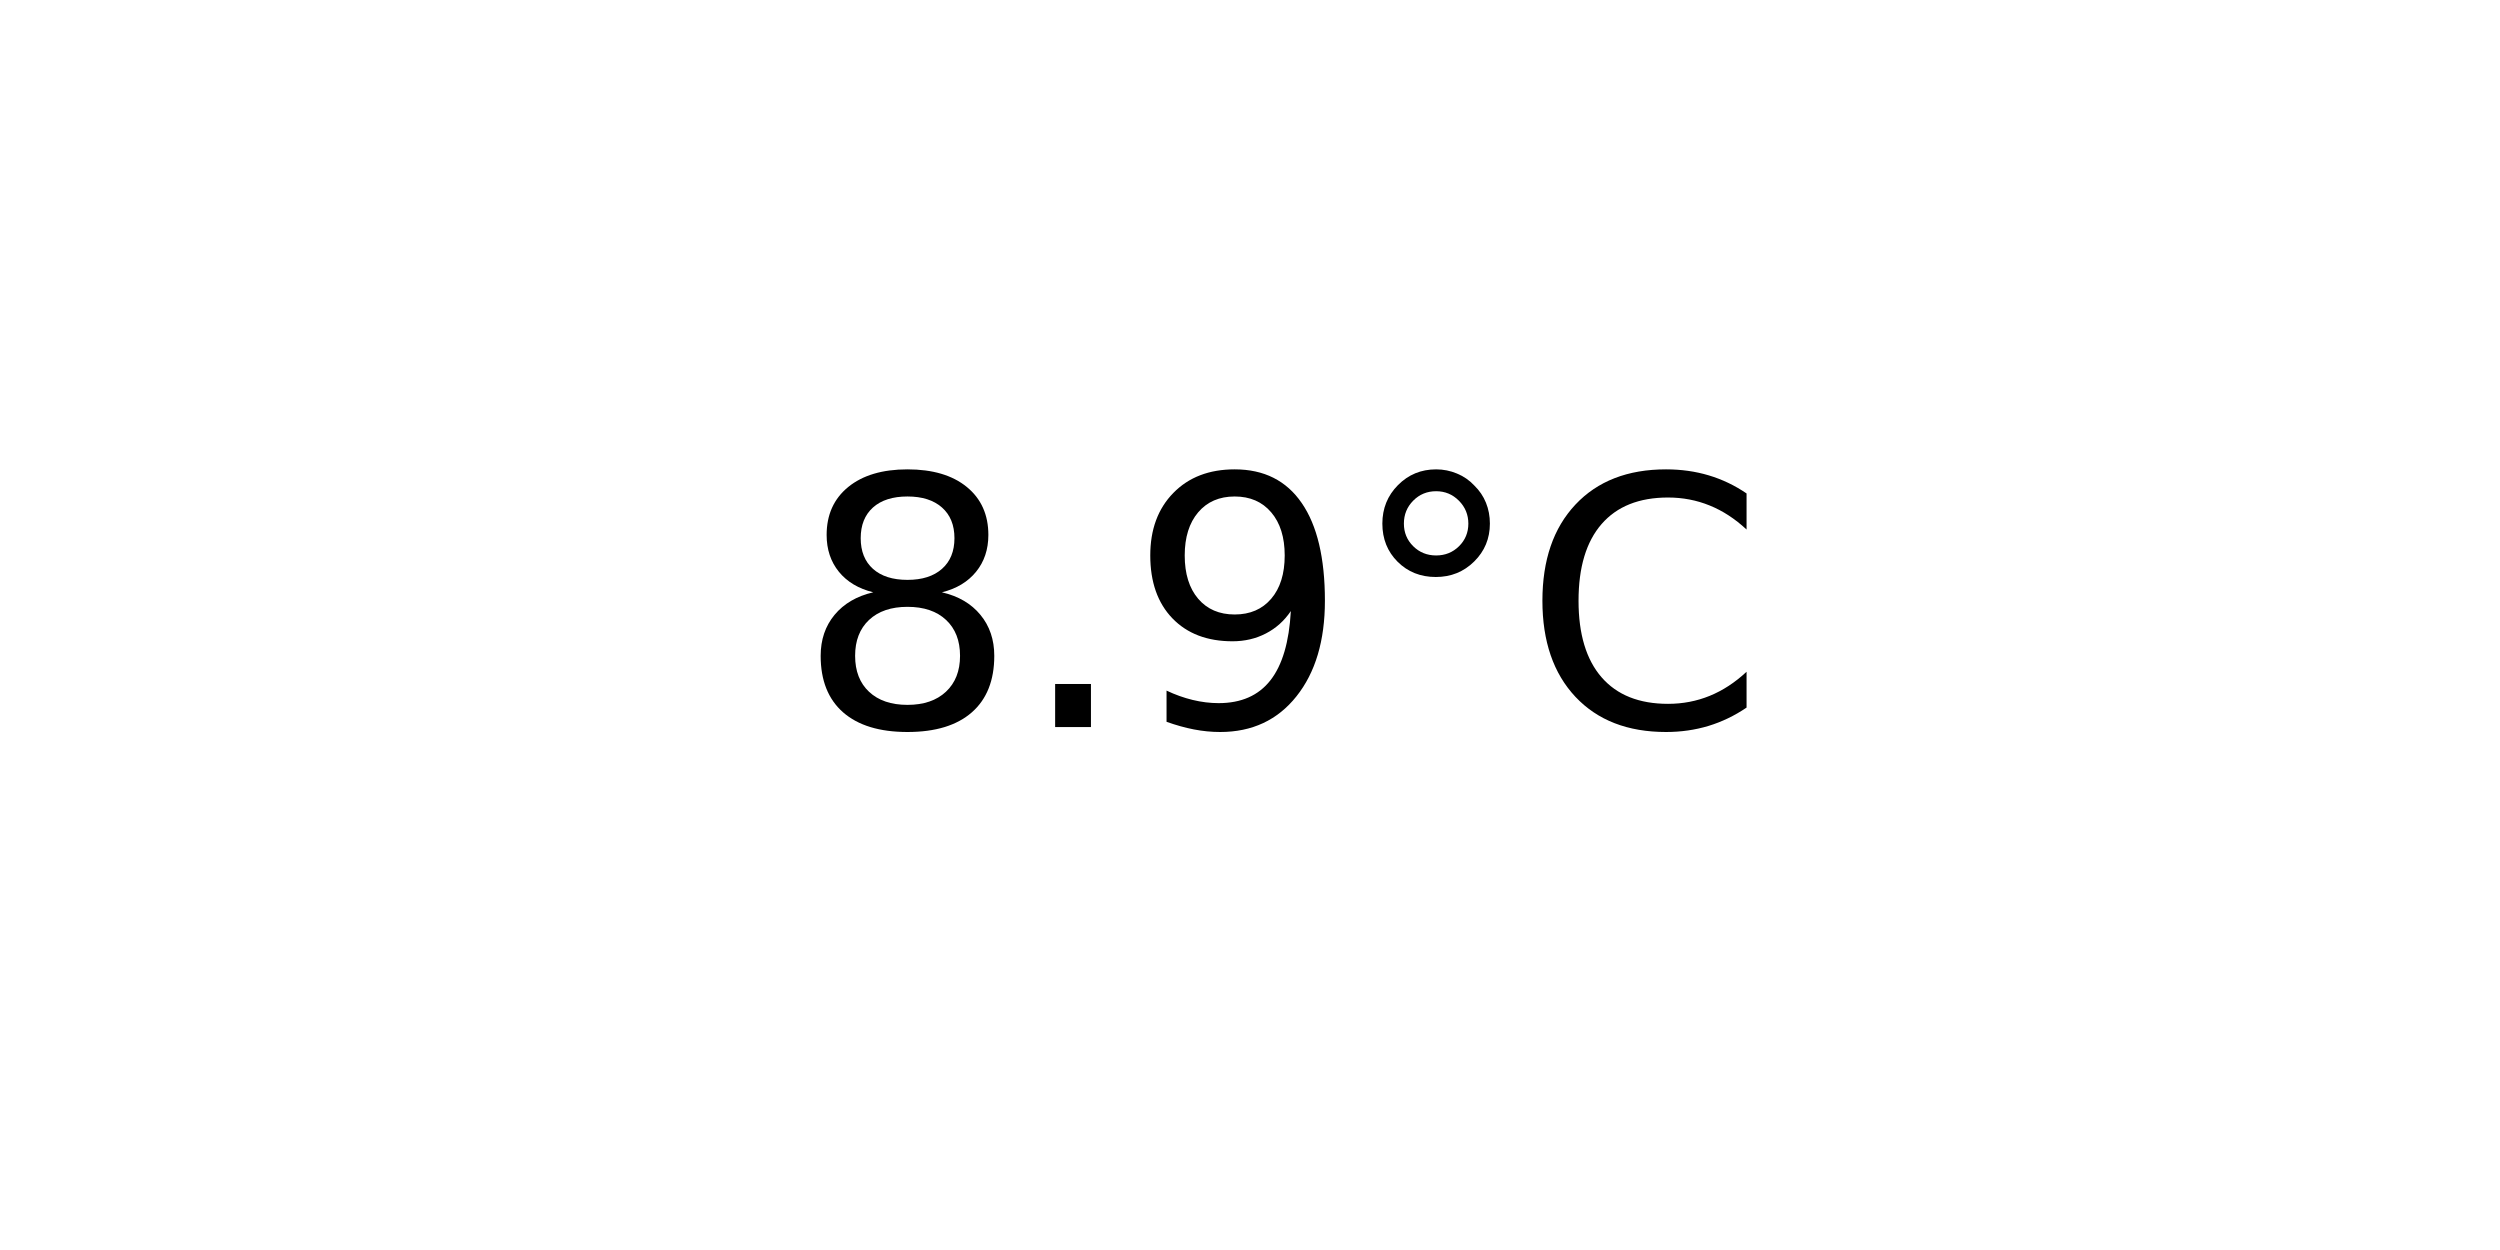
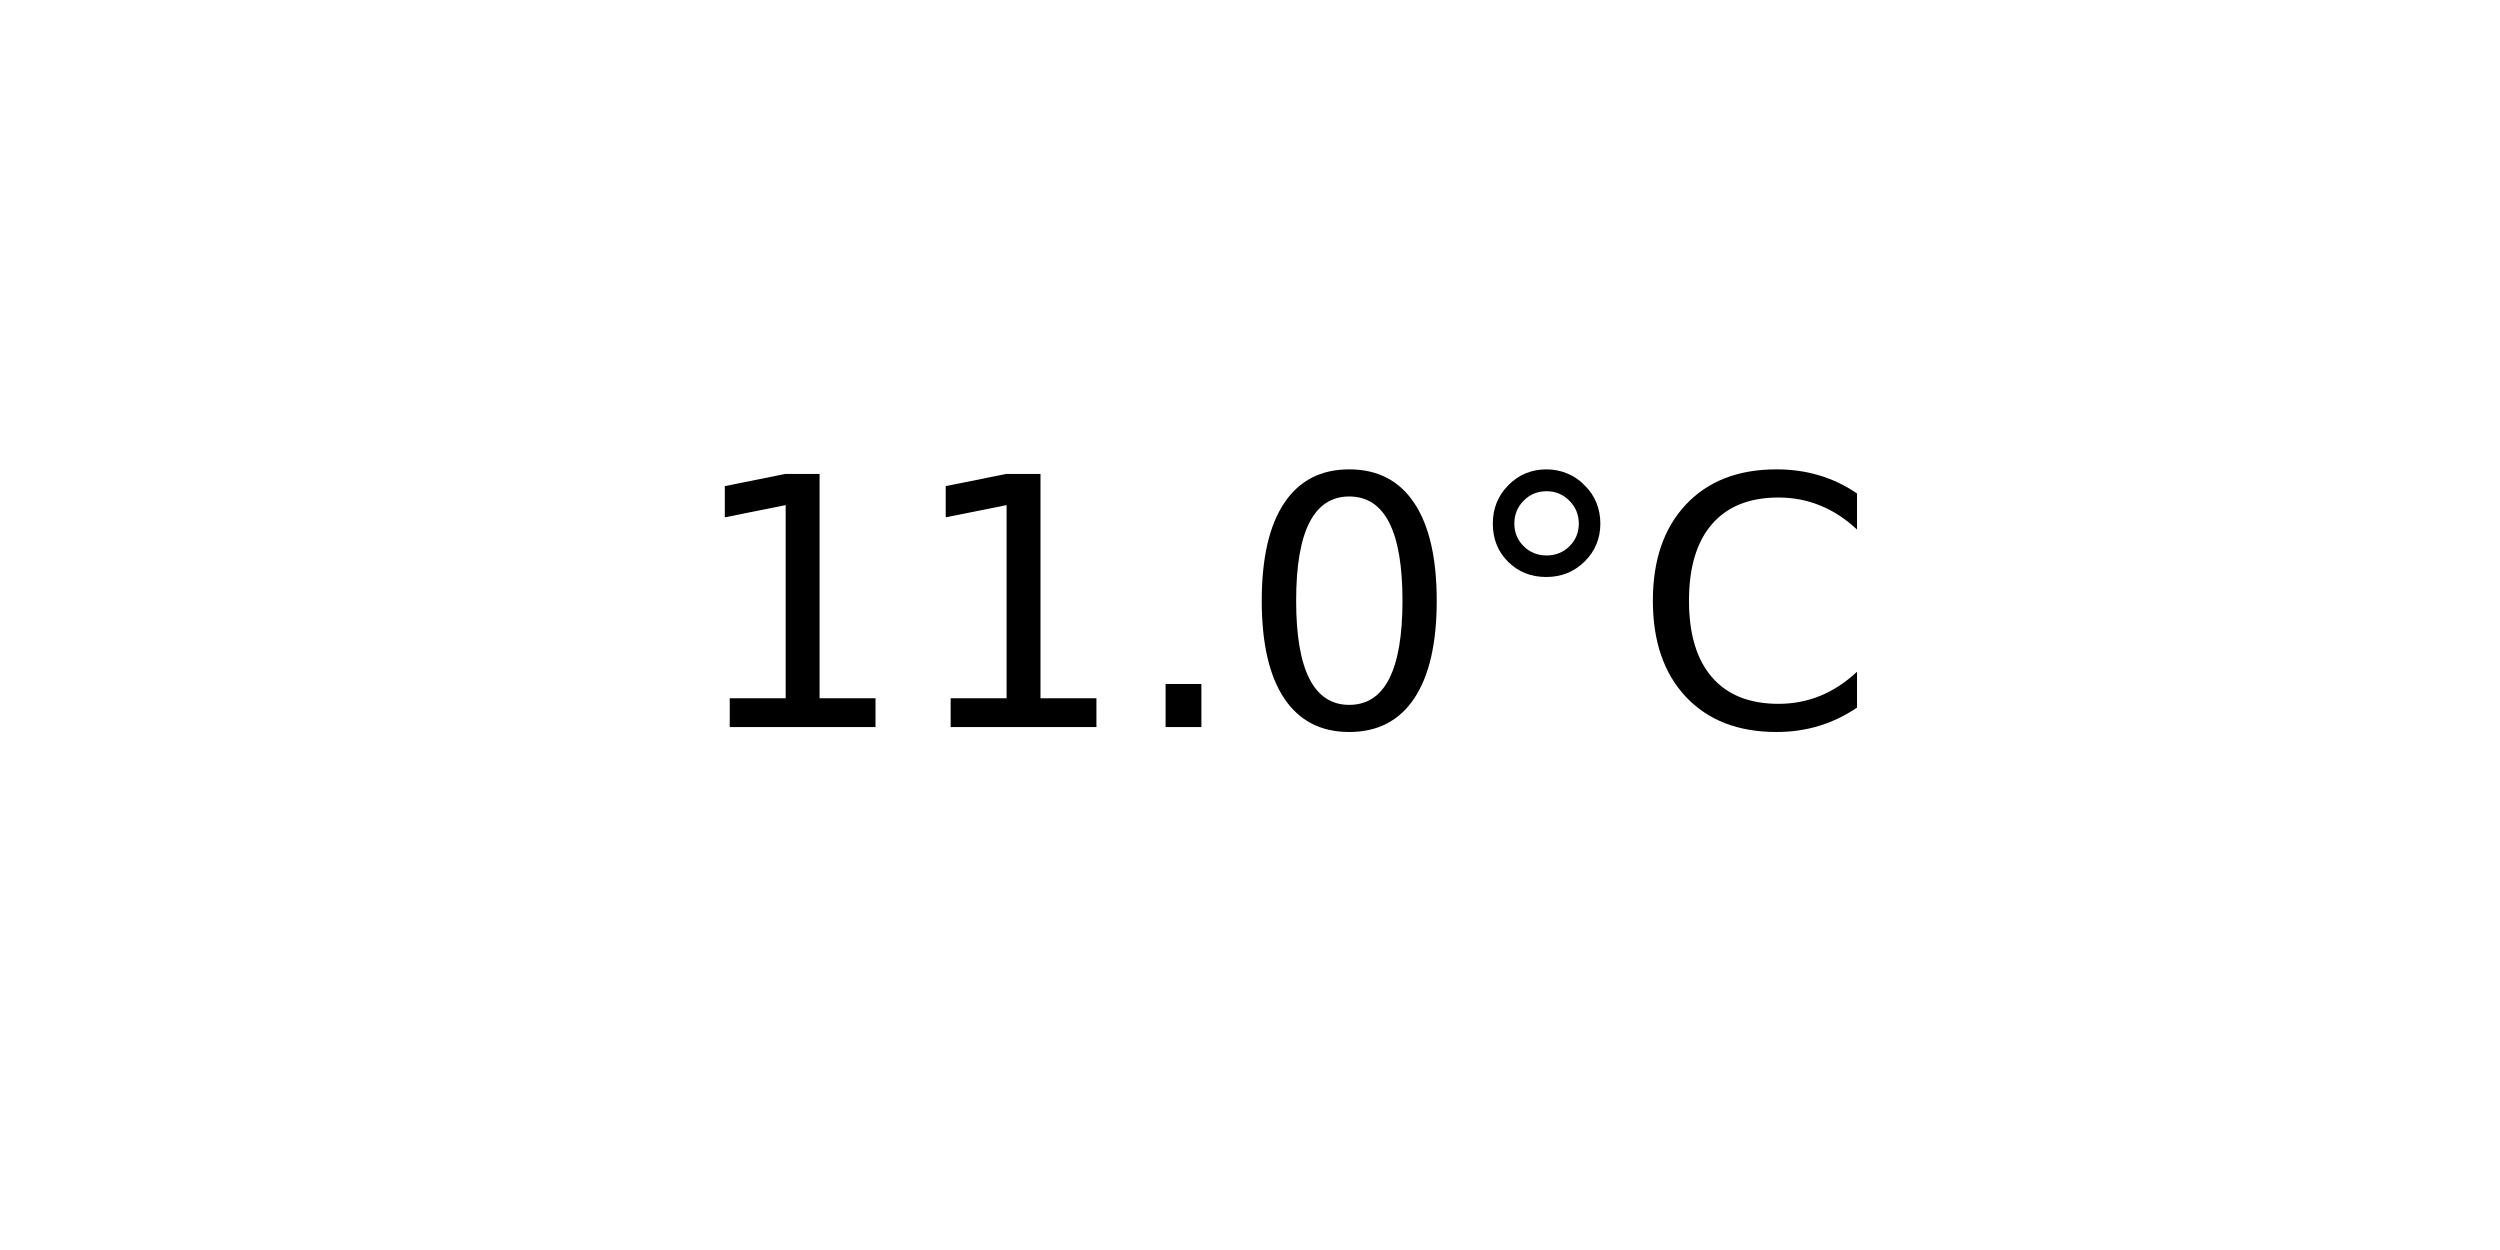
<svg xmlns="http://www.w3.org/2000/svg" xmlns:xlink="http://www.w3.org/1999/xlink" width="72pt" height="36pt" viewBox="0 0 72 36" version="1.1">
  <defs>
    <style type="text/css">*{stroke-linejoin: round; stroke-linecap: butt}</style>
  </defs>
  <g id="figure_1">
    <g id="axes_1">
      <g id="text_1">
-         <g transform="translate(22.95703 20.93937) scale(0.1 -0.1)">
+         <g transform="translate(19.77578 20.93937) scale(0.1 -0.1)">
          <defs>
-             <path id="DejaVuSans-38" d="M 2034 2216  Q 1584 2216 1326 1975  Q 1069 1734 1069 1313  Q 1069 891 1326 650  Q 1584 409 2034 409  Q 2484 409 2743 651  Q 3003 894 3003 1313  Q 3003 1734 2745 1975  Q 2488 2216 2034 2216  z M 1403 2484  Q 997 2584 770 2862  Q 544 3141 544 3541  Q 544 4100 942 4425  Q 1341 4750 2034 4750  Q 2731 4750 3128 4425  Q 3525 4100 3525 3541  Q 3525 3141 3298 2862  Q 3072 2584 2669 2484  Q 3125 2378 3379 2068  Q 3634 1759 3634 1313  Q 3634 634 3220 271  Q 2806 -91 2034 -91  Q 1263 -91 848 271  Q 434 634 434 1313  Q 434 1759 690 2068  Q 947 2378 1403 2484  z M 1172 3481  Q 1172 3119 1398 2916  Q 1625 2713 2034 2713  Q 2441 2713 2670 2916  Q 2900 3119 2900 3481  Q 2900 3844 2670 4047  Q 2441 4250 2034 4250  Q 1625 4250 1398 4047  Q 1172 3844 1172 3481  z " transform="scale(0.015625)" />
+             <path id="DejaVuSans-31" d="M 794 531  L 1825 531  L 1825 4091  L 703 3866  L 703 4441  L 1819 4666  L 2450 4666  L 2450 531  L 3481 531  L 3481 0  L 794 0  L 794 531  z " transform="scale(0.015625)" />
            <path id="DejaVuSans-2e" d="M 684 794  L 1344 794  L 1344 0  L 684 0  L 684 794  z " transform="scale(0.015625)" />
-             <path id="DejaVuSans-39" d="M 703 97  L 703 672  Q 941 559 1184 500  Q 1428 441 1663 441  Q 2288 441 2617 861  Q 2947 1281 2994 2138  Q 2813 1869 2534 1725  Q 2256 1581 1919 1581  Q 1219 1581 811 2004  Q 403 2428 403 3163  Q 403 3881 828 4315  Q 1253 4750 1959 4750  Q 2769 4750 3195 4129  Q 3622 3509 3622 2328  Q 3622 1225 3098 567  Q 2575 -91 1691 -91  Q 1453 -91 1209 -44  Q 966 3 703 97  z M 1959 2075  Q 2384 2075 2632 2365  Q 2881 2656 2881 3163  Q 2881 3666 2632 3958  Q 2384 4250 1959 4250  Q 1534 4250 1286 3958  Q 1038 3666 1038 3163  Q 1038 2656 1286 2365  Q 1534 2075 1959 2075  z " transform="scale(0.015625)" />
+             <path id="DejaVuSans-30" d="M 2034 4250  Q 1547 4250 1301 3770  Q 1056 3291 1056 2328  Q 1056 1369 1301 889  Q 1547 409 2034 409  Q 2525 409 2770 889  Q 3016 1369 3016 2328  Q 3016 3291 2770 3770  Q 2525 4250 2034 4250  z M 2034 4750  Q 2819 4750 3233 4129  Q 3647 3509 3647 2328  Q 3647 1150 3233 529  Q 2819 -91 2034 -91  Q 1250 -91 836 529  Q 422 1150 422 2328  Q 422 3509 836 4129  Q 1250 4750 2034 4750  z " transform="scale(0.015625)" />
            <path id="DejaVuSans-b0" d="M 1600 4347  Q 1350 4347 1178 4173  Q 1006 4000 1006 3750  Q 1006 3503 1178 3333  Q 1350 3163 1600 3163  Q 1850 3163 2022 3333  Q 2194 3503 2194 3750  Q 2194 3997 2020 4172  Q 1847 4347 1600 4347  z M 1600 4750  Q 1800 4750 1984 4673  Q 2169 4597 2303 4453  Q 2447 4313 2519 4134  Q 2591 3956 2591 3750  Q 2591 3338 2302 3052  Q 2013 2766 1594 2766  Q 1172 2766 890 3047  Q 609 3328 609 3750  Q 609 4169 896 4459  Q 1184 4750 1600 4750  z " transform="scale(0.015625)" />
            <path id="DejaVuSans-43" d="M 4122 4306  L 4122 3641  Q 3803 3938 3442 4084  Q 3081 4231 2675 4231  Q 1875 4231 1450 3742  Q 1025 3253 1025 2328  Q 1025 1406 1450 917  Q 1875 428 2675 428  Q 3081 428 3442 575  Q 3803 722 4122 1019  L 4122 359  Q 3791 134 3420 21  Q 3050 -91 2638 -91  Q 1578 -91 968 557  Q 359 1206 359 2328  Q 359 3453 968 4101  Q 1578 4750 2638 4750  Q 3056 4750 3426 4639  Q 3797 4528 4122 4306  z " transform="scale(0.015625)" />
          </defs>
-           <use xlink:href="#DejaVuSans-38" />
-           <use xlink:href="#DejaVuSans-2e" x="63.623" />
-           <use xlink:href="#DejaVuSans-39" x="95.41" />
-           <use xlink:href="#DejaVuSans-b0" x="159.033" />
-           <use xlink:href="#DejaVuSans-43" x="209.033" />
+           <use xlink:href="#DejaVuSans-31" />
+           <use xlink:href="#DejaVuSans-31" x="63.623" />
+           <use xlink:href="#DejaVuSans-2e" x="127.246" />
+           <use xlink:href="#DejaVuSans-30" x="159.033" />
+           <use xlink:href="#DejaVuSans-b0" x="222.656" />
+           <use xlink:href="#DejaVuSans-43" x="272.656" />
        </g>
      </g>
    </g>
  </g>
</svg>
